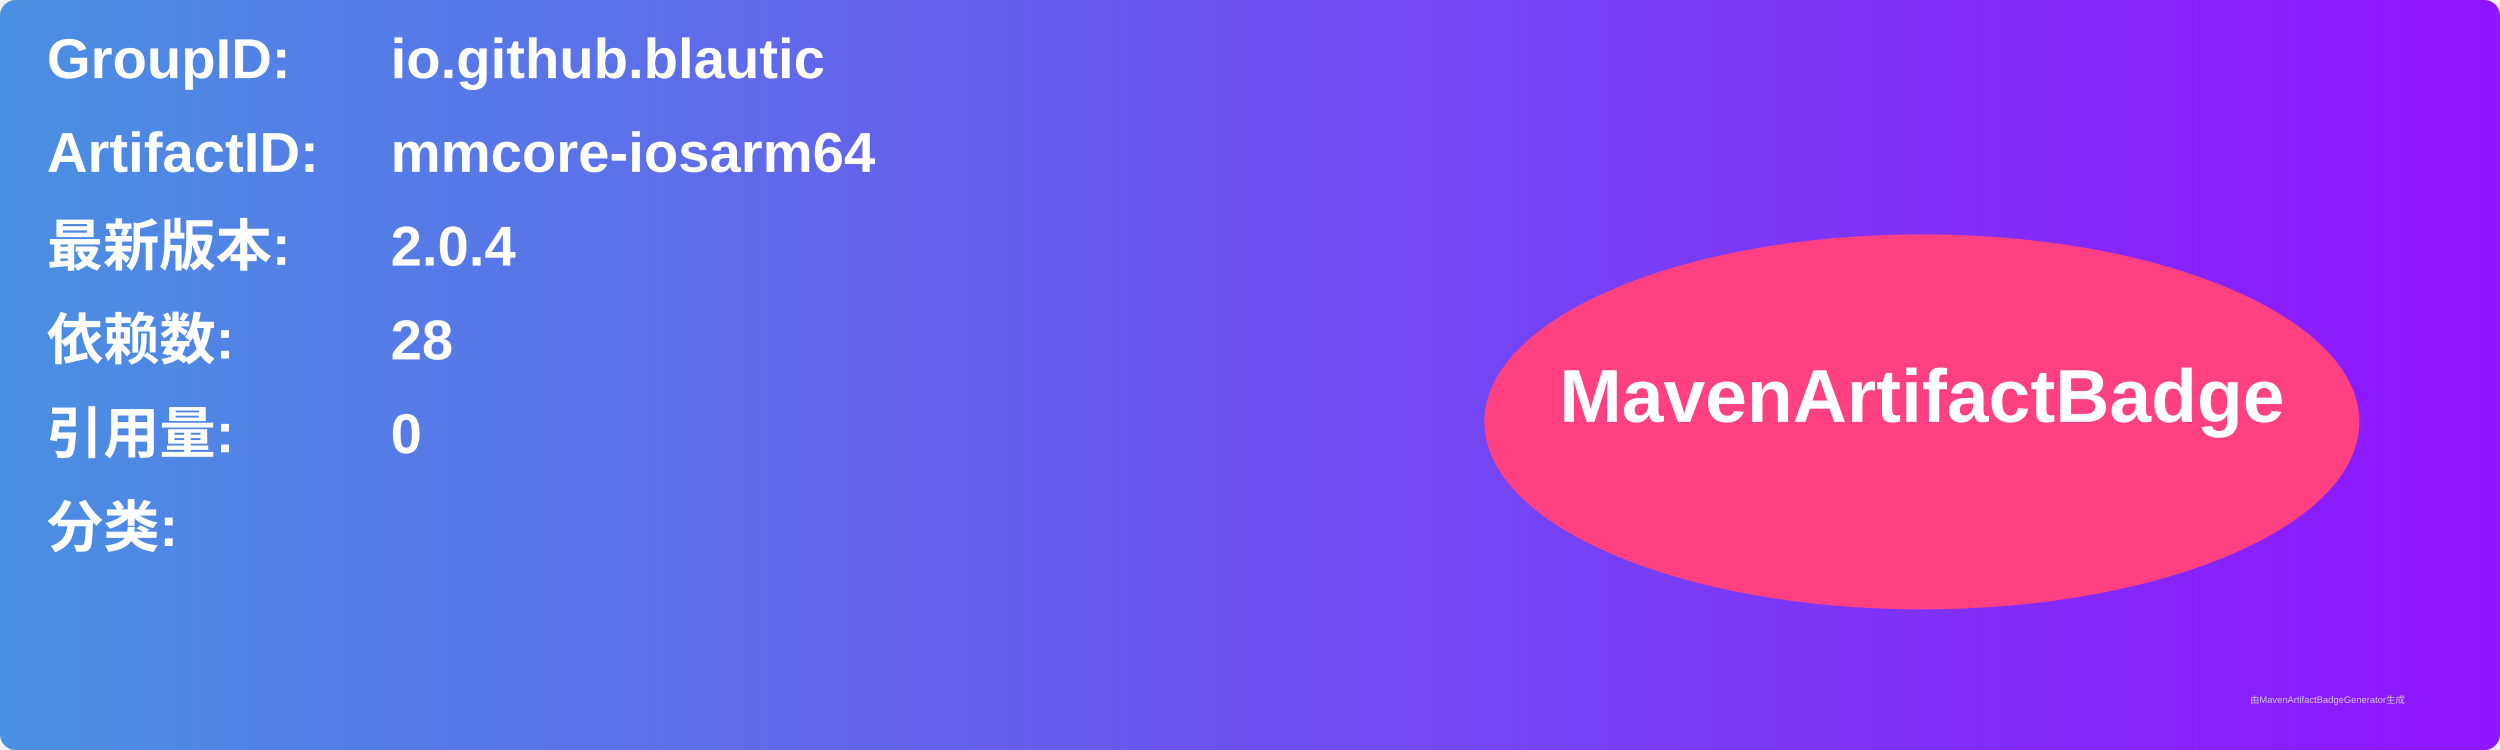
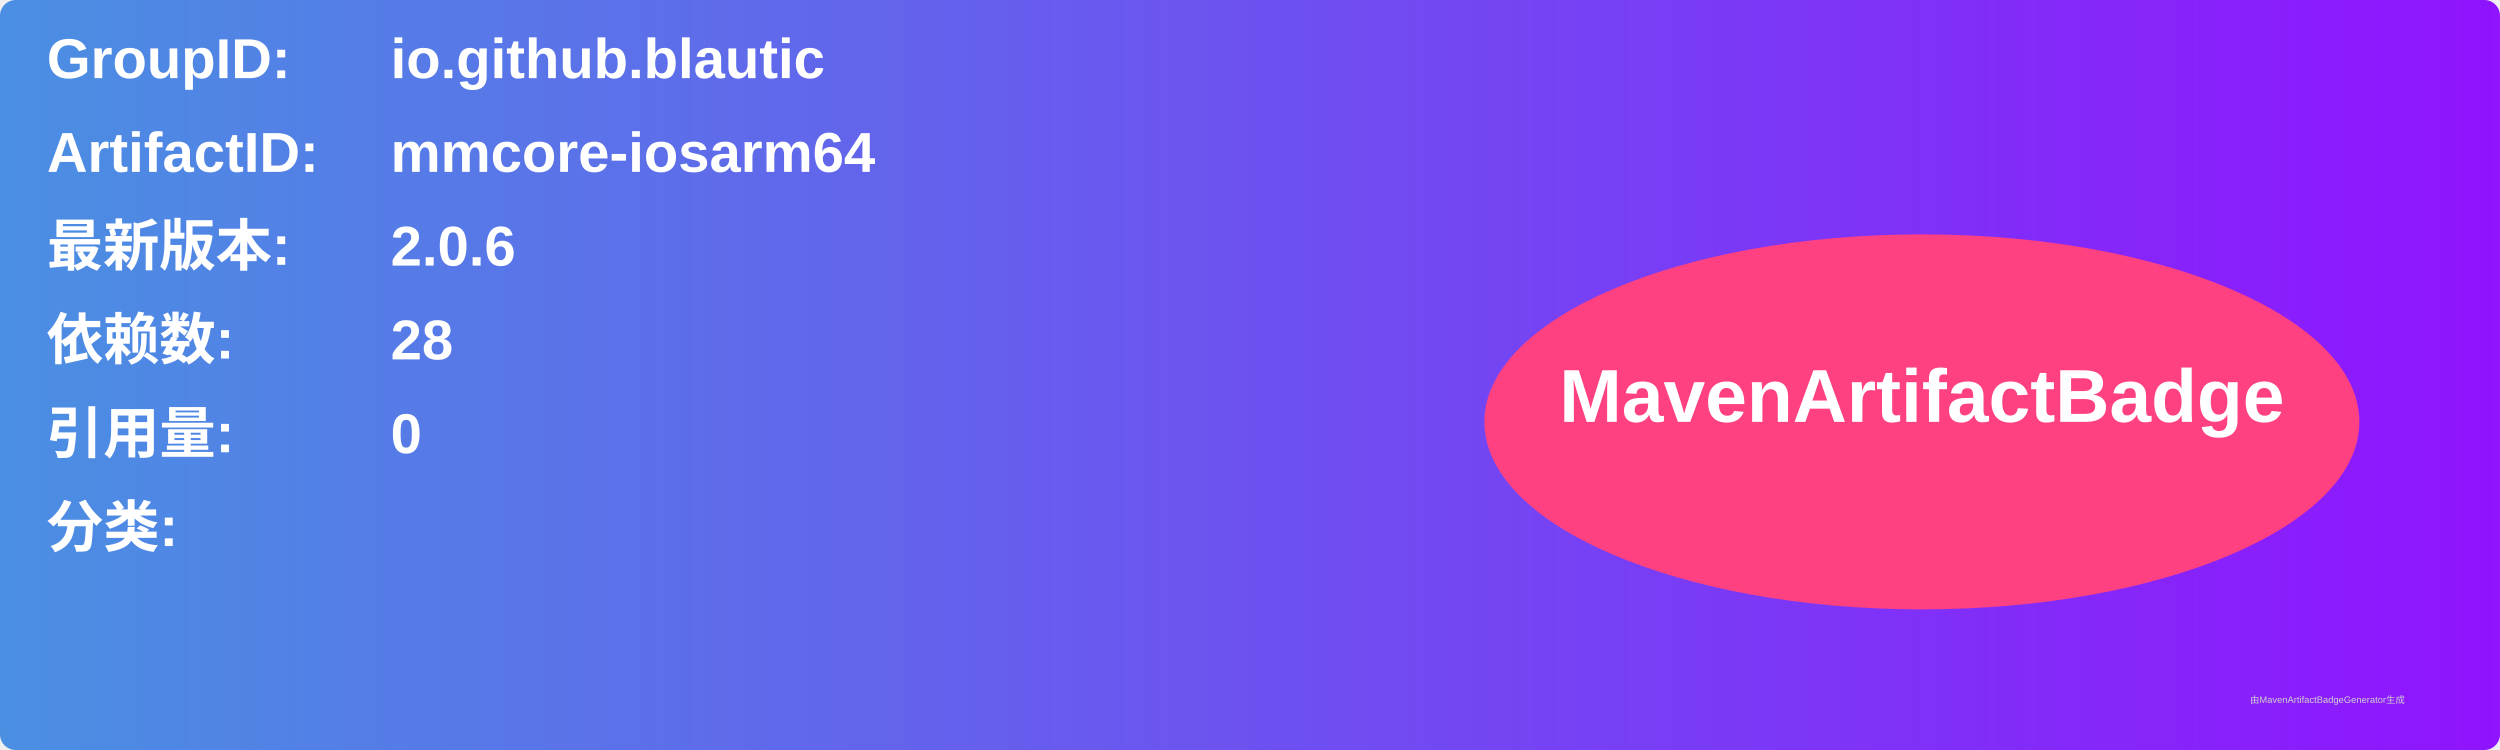
<svg xmlns="http://www.w3.org/2000/svg" width="800" height="240" viewBox="0 0 800 240">
  <linearGradient id="grad" x1="0%" y1="0%" x2="100%" y2="0%">
    <stop offset="0%" stop-color="#4a90e2" />
    <stop offset="100%" stop-color="#9013fe" />
  </linearGradient>
  <rect width="100%" height="100%" rx="5" ry="5" fill="url(#grad)" />
  <g transform="translate(15, 15)">
    <text x="0" y="10" font-family="Arial" font-size="18" fill="white" font-weight="bold" width="260">GroupID:</text>
    <text x="110" y="10" font-family="Arial" font-size="18" fill="white" font-weight="bold" width="460">io.github.blautic</text>
    <text x="0" y="40" font-family="Arial" font-size="18" fill="white" font-weight="bold" width="260">ArtifactID:</text>
    <text x="110" y="40" font-family="Arial" font-size="18" fill="white" font-weight="bold" width="460">mmcore-iosarm64</text>
    <text x="0" y="70" font-family="Arial" font-size="18" fill="white" font-weight="bold">最新版本:</text>
    <text x="110" y="70" font-family="Arial" font-size="18" fill="white" font-weight="bold">
-       <tspan font-weight="bold">2.0.4</tspan>
+       <tspan font-weight="bold">2.0.6</tspan>
    </text>
    <text x="0" y="100" font-family="Arial" font-size="18" fill="white" font-weight="bold">依赖数: </text>
    <text x="110" y="100" font-family="Arial" font-size="18" fill="white">
      <tspan font-weight="bold">28</tspan>
    </text>
    <text x="0" y="130" font-family="Arial" font-size="18" fill="white" font-weight="bold">引用量: </text>
    <text x="110" y="130" font-family="Arial" font-size="18" fill="white">
      <tspan font-weight="bold">0</tspan>
    </text>
    <text x="0" y="160" font-family="Arial" font-size="18" fill="white" font-weight="bold">分类:</text>
    <text x="10" y="190" font-family="Arial" font-size="10" fill="white">
      <tspan font-weight="bold" />
    </text>
    <ellipse cx="600" cy="120" rx="140" ry="60" fill="#ff4081" />
    <text x="600" y="120" text-anchor="middle" font-family="Arial" font-size="24" fill="white" font-weight="bold">MavenArtifactBadge</text>
  </g>
  <text x="720" y="225" font-family="Arial" font-size="3" fill="#d0d0d0">由MavenArtifactBadgeGenerator生成</text>
</svg>
